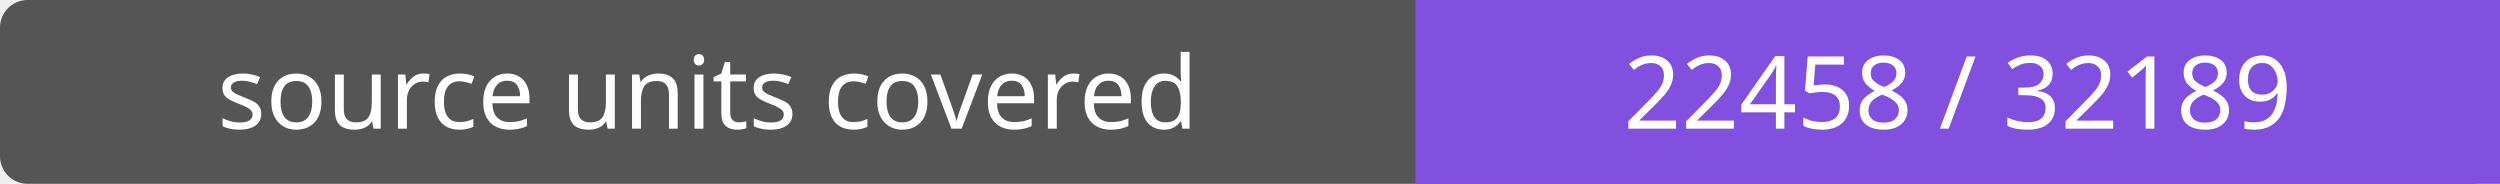
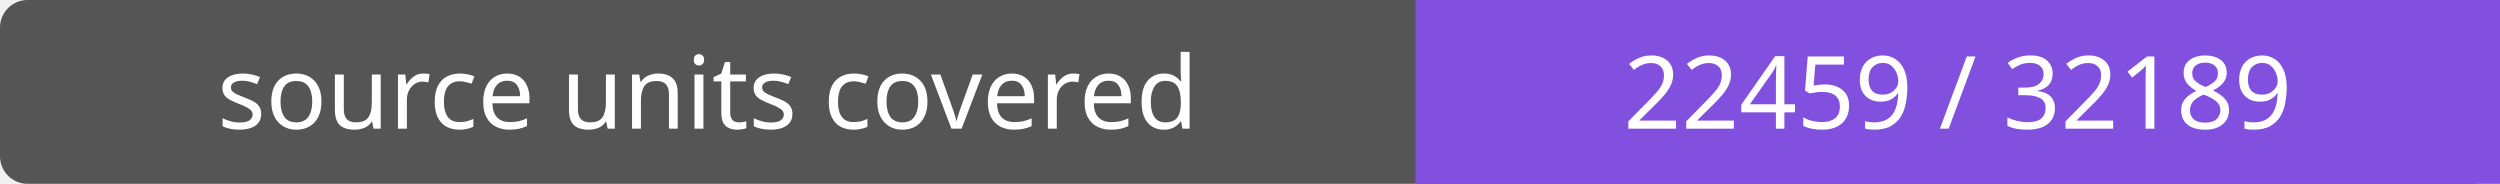
- <svg xmlns="http://www.w3.org/2000/svg" width="272" height="20" role="img" aria-label="source units covered: 22458 / 32189">
+ <svg xmlns="http://www.w3.org/2000/svg" width="272" height="20" role="img" aria-label="source units covered: 22459 / 32189">
  <rect width="272" height="20" rx="3" fill="#555" />
  <path fill="#8250df" d="M154 0h118v20H154z" />
  <g fill="#fff" text-anchor="middle" font-family="Verdana,sans-serif" font-size="11">
    <text x="77.0" y="14">source units covered</text>
-     <text x="213.0" y="14">22458 / 32189</text>
+     <text x="213.0" y="14">22459 / 32189</text>
  </g>
</svg>
